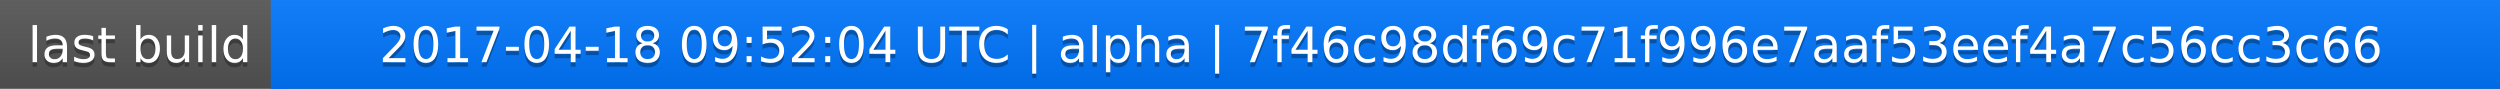
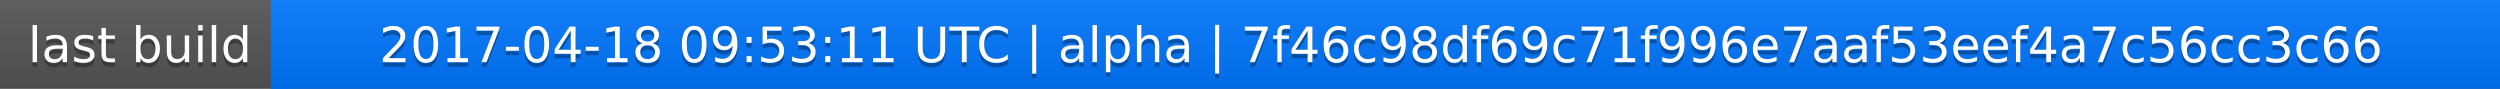
<svg xmlns="http://www.w3.org/2000/svg" width="563" height="20">
  <linearGradient id="a" x2="0" y2="100%">
    <stop offset="0" stop-color="#bbb" stop-opacity=".1" />
    <stop offset="1" stop-opacity=".1" />
  </linearGradient>
  <rect rx="0" width="563" height="20" fill="#555" />
  <rect rx="0" x="61" width="502" height="20" fill="#07f" />
  <path fill="#07f" d="M61 0h4v20h-4z" />
  <rect rx="0" width="563" height="20" fill="url(#a)" />
  <g fill="#fff" text-anchor="middle" font-family="DejaVu Sans,Verdana,Geneva,sans-serif" font-size="11">
    <text x="31.5" y="15" fill="#010101" fill-opacity=".3">last build</text>
    <text x="31.5" y="14">last build</text>
-     <text x="311" y="15" fill="#010101" fill-opacity=".3">2017-04-18 09:52:04 UTC | alpha | 7f46c98df69c71f996e7aaf53eef4a7c56cc3c66</text>
-     <text x="311" y="14">2017-04-18 09:52:04 UTC | alpha | 7f46c98df69c71f996e7aaf53eef4a7c56cc3c66</text>
+     <text x="311" y="15" fill="#010101" fill-opacity=".3">2017-04-18 09:53:11 UTC | alpha | 7f46c98df69c71f996e7aaf53eef4a7c56cc3c66</text>
+     <text x="311" y="14">2017-04-18 09:53:11 UTC | alpha | 7f46c98df69c71f996e7aaf53eef4a7c56cc3c66</text>
  </g>
</svg>
